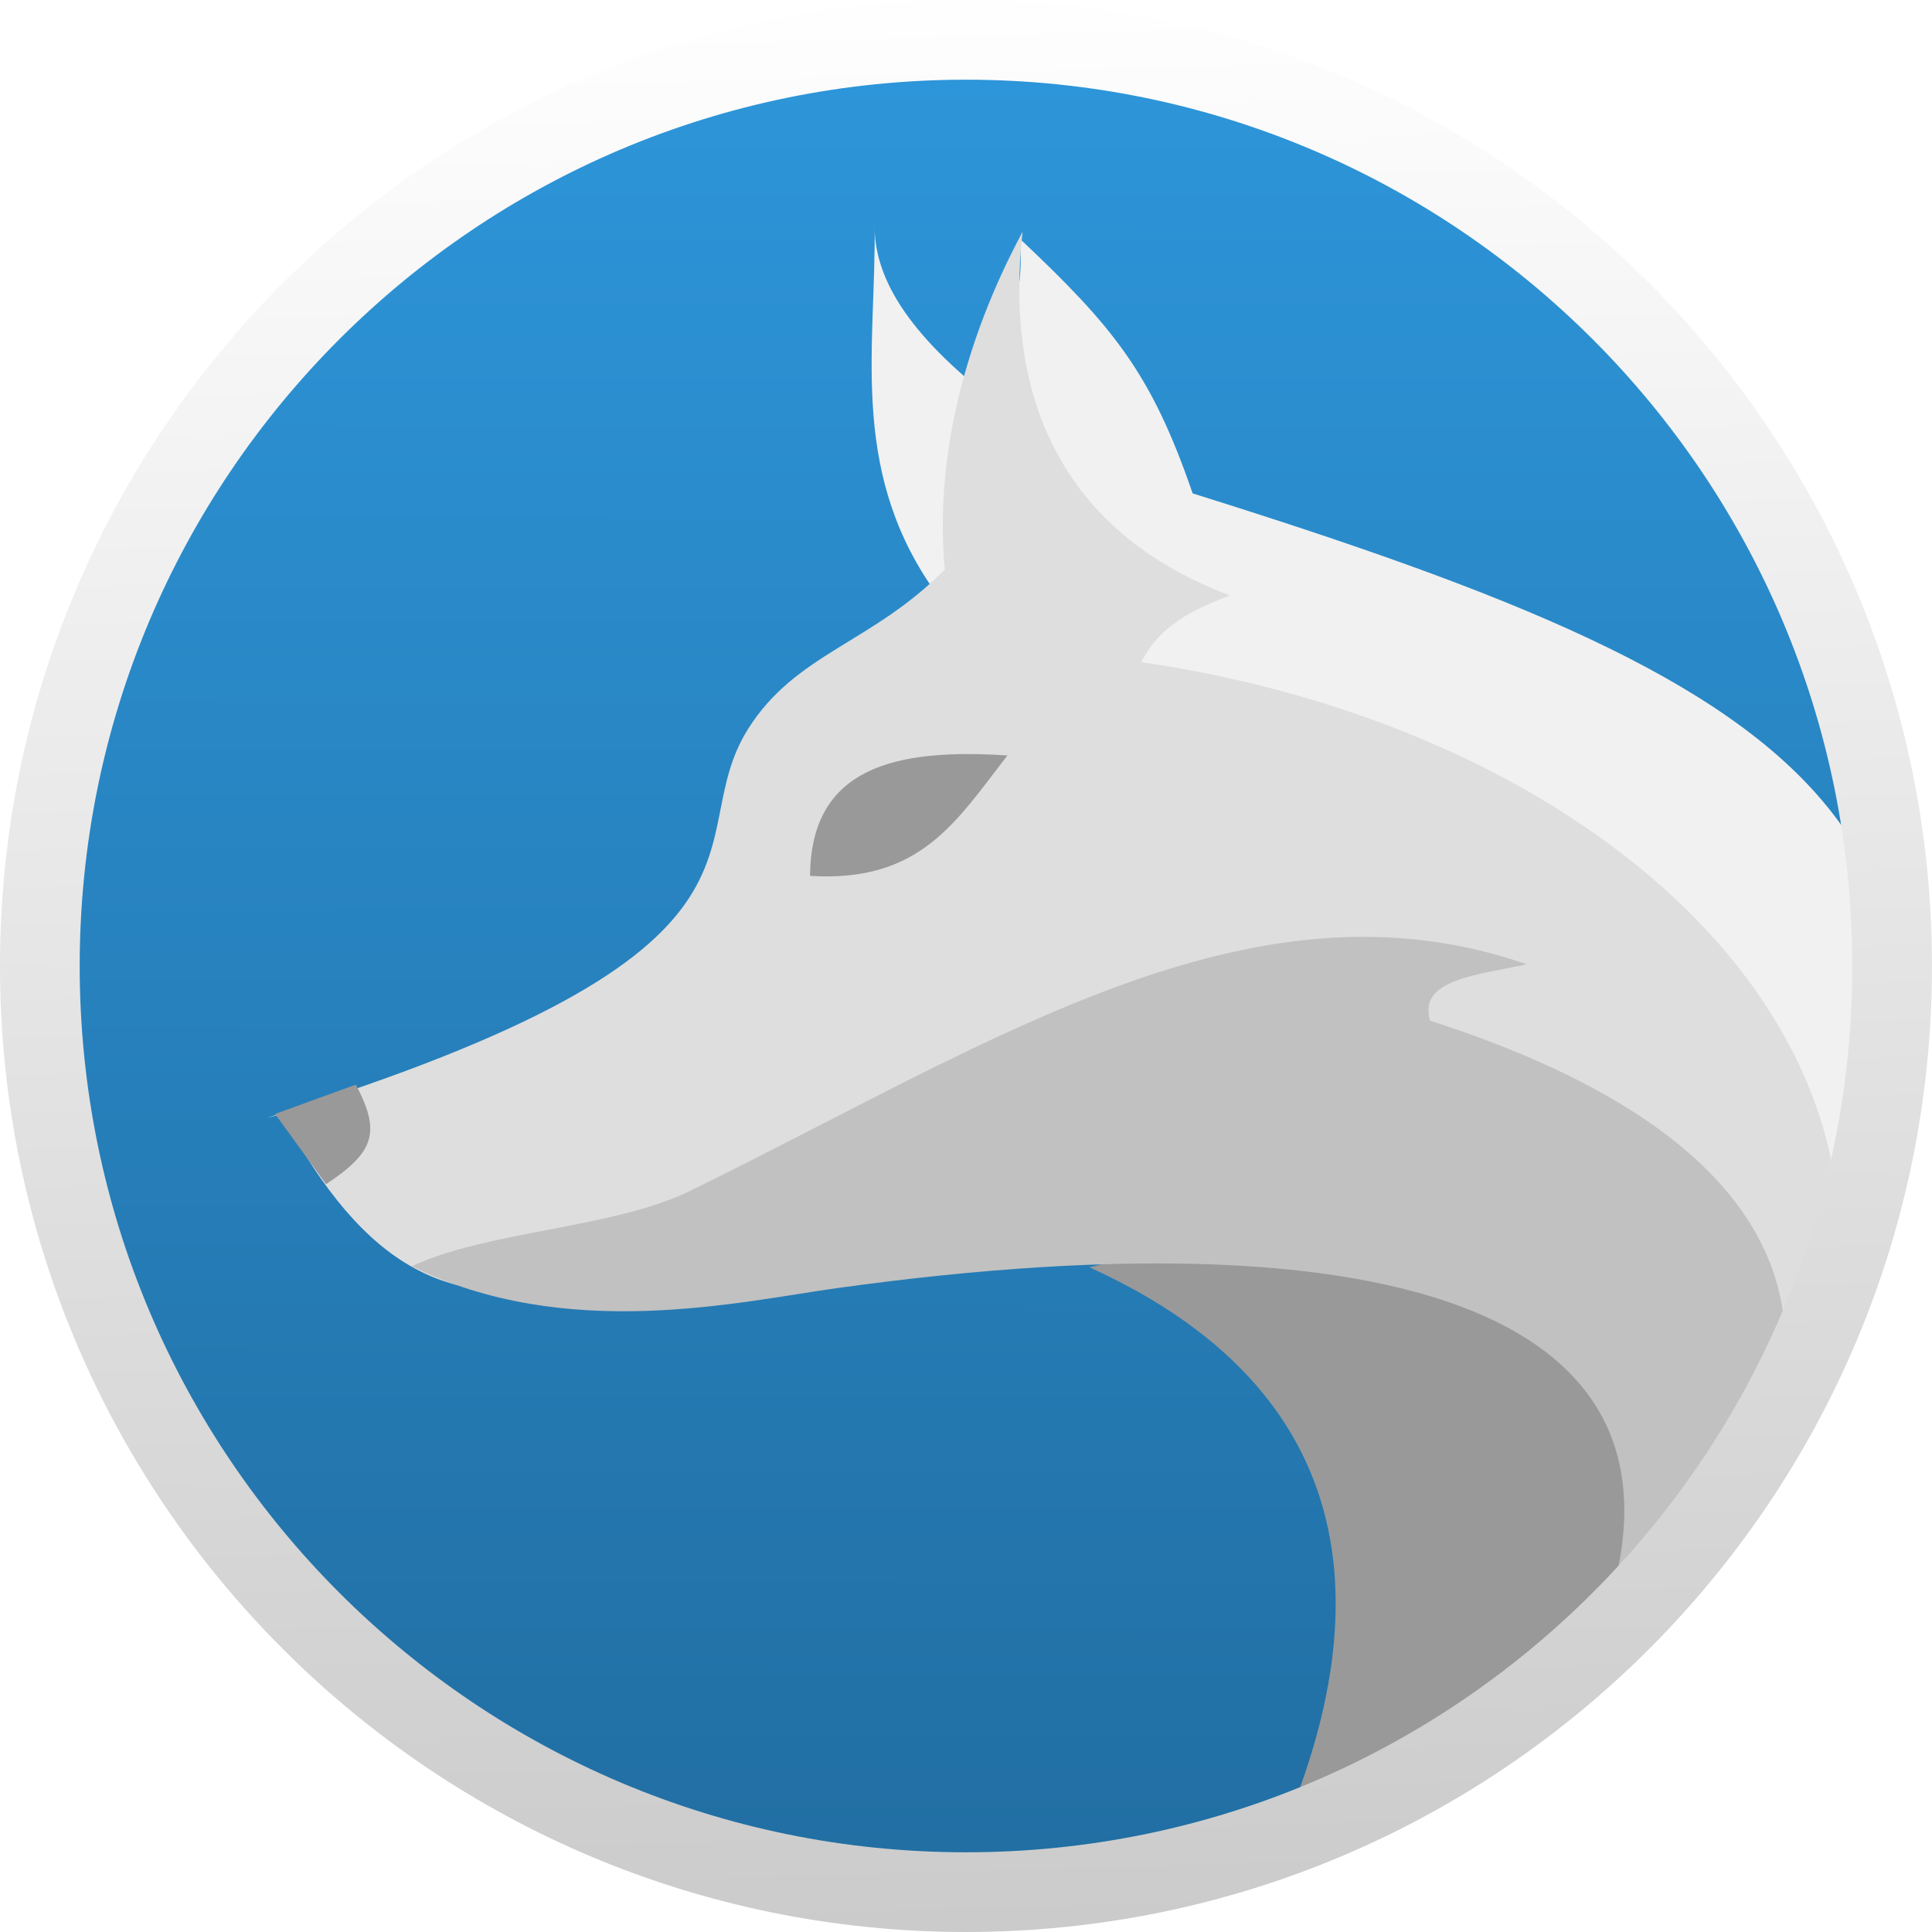
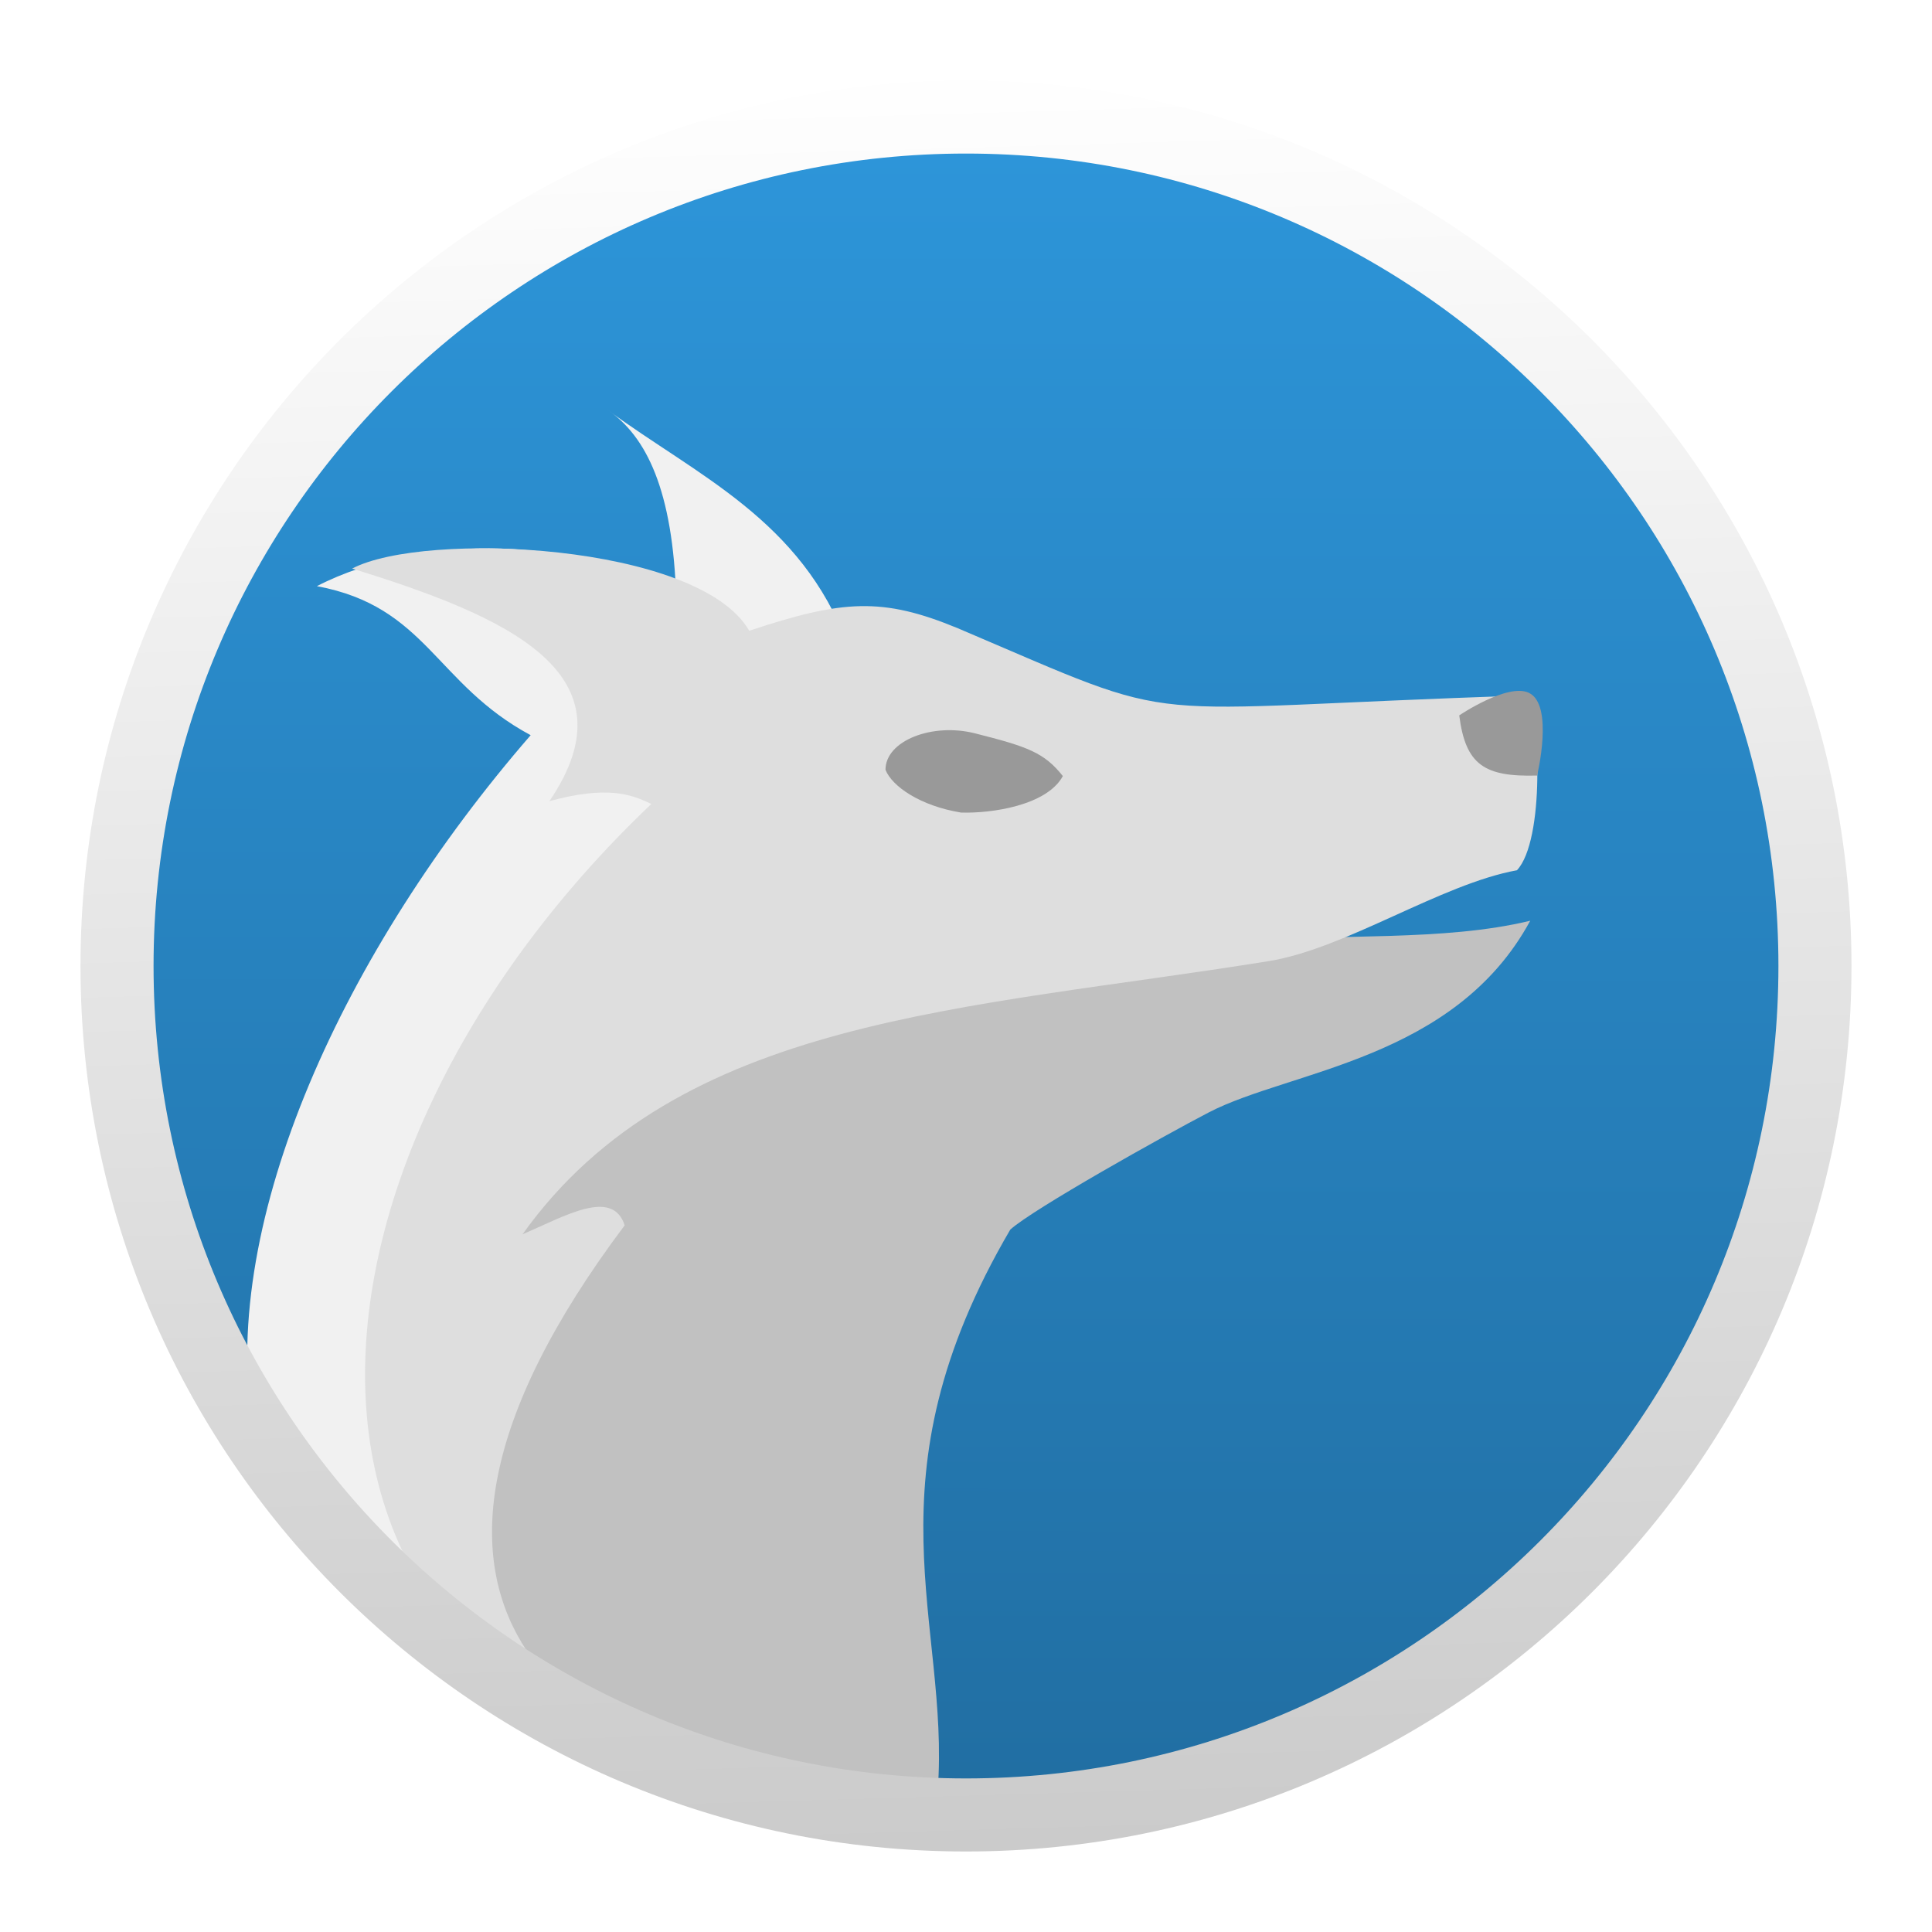
<svg xmlns="http://www.w3.org/2000/svg" xmlns:ns2="http://www.openswatchbook.org/uri/2009/osb" xmlns:xlink="http://www.w3.org/1999/xlink" width="48px" height="48px" id="svg2985" version="1.1">
  <defs id="defs2987">
    <linearGradient id="linearGradient4300">
      <stop id="stop4302" offset="0" style="stop-color:#216ea2;stop-opacity:1" />
      <stop id="stop4304" offset="1" style="stop-color:#2d95d9;stop-opacity:1" />
    </linearGradient>
-     <linearGradient xlink:href="#linearGradient4300" id="linearGradient4269" x1="24.006" y1="43.461" x2="24.04" y2="4.494" gradientUnits="userSpaceOnUse" gradientTransform="matrix(2.459913,0,0,2.459913,146.7523,463.9465)" />
+     <linearGradient xlink:href="#linearGradient4300" id="linearGradient4269" x1="24.006" y1="43.461" x2="24.04" y2="4.494" gradientUnits="userSpaceOnUse" gradientTransform="matrix(2.254921,0,0,2.254921,151.6364,468.7949)" />
    <linearGradient id="linearGradient4207" ns2:paint="gradient">
      <stop style="stop-color:#3498db;stop-opacity:1;" offset="0" id="stop3371" />
      <stop style="stop-color:#3498db;stop-opacity:0;" offset="1" id="stop3373" />
    </linearGradient>
    <linearGradient id="linearGradient5263-9">
      <stop offset="0" style="stop-color:#cbcbcb;stop-opacity:1" id="stop5265-9" />
      <stop offset="1" style="stop-color:#ffffff;stop-opacity:1" id="stop5267-6" />
    </linearGradient>
-     <linearGradient xlink:href="#linearGradient5263-9" id="linearGradient4678" x1="150.158" y1="578.957" x2="147.021" y2="472.49" gradientUnits="userSpaceOnUse" gradientTransform="matrix(0.9708853,0,0,0.9708853,58.50285,11.12466)" />
+     <linearGradient xlink:href="#linearGradient5263-9" id="linearGradient4678" x1="150.158" y1="578.957" x2="147.021" y2="472.49" gradientUnits="userSpaceOnUse" gradientTransform="matrix(0.8899783,0,0,0.8899783,70.74107,53.70826)" />
  </defs>
  <g id="layer1">
    <g transform="matrix(0.4434667,0,0,0.4434667,-66.44858,-206.6243)" id="g8201">
      <g id="g4209" transform="matrix(0.917949,0,0,0.917949,14.33029,42.29903)">
        <g id="g4251" transform="translate(2.94793,0)">
          <g id="g4297" transform="translate(1.228264,-0.9826097)">
            <g id="g4262" transform="matrix(1.148912,0,0,1.148912,-33.7866,-79.42617)">
              <g id="g4367" transform="translate(0.2138088,0.8552492)">
-                 <path id="path4187" d="m 205.79,473.786 c -27.171,0 -49.198,22.027 -49.198,49.198 0,27.171 22.027,49.198 49.198,49.198 27.171,0 49.198,-22.027 49.198,-49.198 0,-27.171 -22.027,-49.198 -49.198,-49.198 z" style="color:#000000;display:inline;overflow:visible;visibility:visible;opacity:1;fill:url(#linearGradient4269);fill-opacity:1;fill-rule:nonzero;stroke:none;stroke-width:3.087;stroke-linecap:butt;stroke-linejoin:miter;stroke-miterlimit:4;stroke-dasharray:none;stroke-opacity:1;marker:none;enable-background:accumulate" />
-                 <path style="fill:#999999;fill-opacity:1;fill-rule:evenodd;stroke:none;stroke-width:2.138px;stroke-linecap:butt;stroke-linejoin:miter;stroke-opacity:1" d="m 211.914,538.133 c 15.362,6.96 15.39,19.518 9.29,32.128 10.201,-5.277 20.168,-9.324 24.047,-18.468 l -14.176,-18.226 z" id="path4300" />
-                 <path style="fill:#f1f1f1;fill-opacity:1;fill-rule:evenodd;stroke:none;stroke-width:0.419;stroke-linecap:butt;stroke-linejoin:miter;stroke-miterlimit:4;stroke-dasharray:none;stroke-opacity:1" d="m 250.31,544.651 c 12.464,-29.554 0.724,-37.103 -32.909,-47.628 -2.193,-6.382 -4.2,-8.838 -9.194,-13.539 0.965,7.807 -9.531,16.611 6.842,20.168 -4.494,0.869 -5.451,2.445 -7.27,3.849 23.74,0.728 41.011,9.076 42.531,37.151 z" id="path8185" />
-                 <path style="fill:#f1f1f1;fill-opacity:1;fill-rule:evenodd;stroke:none;stroke-width:0.419;stroke-linecap:butt;stroke-linejoin:miter;stroke-miterlimit:4;stroke-dasharray:none;stroke-opacity:1" d="m 203.502,501.941 4.704,-1.497 -1.069,-8.125 c -5.061,-3.841 -6.685,-6.918 -6.629,-9.622 0.091,6.415 -1.353,12.829 2.994,19.244 z" id="path8187" />
-                 <path style="opacity:1;fill:#dedede;fill-opacity:1;fill-rule:evenodd;stroke:none;stroke-width:0.419;stroke-linecap:butt;stroke-linejoin:miter;stroke-miterlimit:4;stroke-dasharray:none;stroke-opacity:1" d="m 169.008,529.998 c 8.94,16.643 18.228,8.552 43.084,-3.977 8.423,-4.245 11.393,0.883 18.319,0.434 l -5.314,1.771 c 17.848,2.971 26.821,8.193 16.103,29.38 23.902,-22.732 3.87,-47.188 -26.534,-51.619 0.646,-1.181 1.498,-2.362 4.723,-3.542 -8.397,-3.149 -12.071,-9.874 -11.021,-19.321 -3.131,5.839 -4.674,12.105 -4.133,17.943 -3.864,3.92 -7.91,4.445 -10.441,8.456 -3.839,6.083 3.557,11.639 -25.574,20.671 z" id="path8183" />
-                 <path style="fill:#999999;fill-opacity:1;fill-rule:evenodd;stroke:none;stroke-width:0.419;stroke-linecap:butt;stroke-linejoin:miter;stroke-miterlimit:4;stroke-dasharray:none;stroke-opacity:1" d="m 197.079,517.342 c 0.032,-5.788 4.547,-6.786 10.485,-6.398 -2.723,3.497 -4.612,6.762 -10.485,6.398 z" id="path8197" />
-                 <path style="fill:#999999;fill-opacity:1;fill-rule:evenodd;stroke:none;stroke-width:0.419;stroke-linecap:butt;stroke-linejoin:miter;stroke-miterlimit:4;stroke-dasharray:none;stroke-opacity:1" d="m 168.66,529.988 2.707,3.733 c 2.54,-1.693 2.941,-2.731 1.581,-5.291 z" id="path8199" />
-                 <path style="fill:#c1c1c1;fill-opacity:1;fill-rule:evenodd;stroke:none;stroke-width:0.419;stroke-linecap:butt;stroke-linejoin:miter;stroke-miterlimit:4;stroke-dasharray:none;stroke-opacity:1" d="m 175.919,538.077 c 8.237,4.064 17.428,1.878 22.662,1.153 30.187,-4.181 49.095,1.378 39.025,21.464 8.423,-6.595 23.828,-25.545 -7.589,-35.661 -0.68,-2.193 2.547,-2.433 5.132,-2.994 -14.659,-5.101 -28.448,4.202 -44.445,12.036 -4.075,1.996 -10.72,2.11 -14.784,4.001 z" id="path8181" />
-                 <path style="color:#000000;display:inline;overflow:visible;visibility:visible;opacity:1;fill:none;fill-opacity:1;fill-rule:nonzero;stroke:url(#linearGradient4678);stroke-width:4.234;stroke-linecap:butt;stroke-linejoin:miter;stroke-miterlimit:4;stroke-dasharray:none;stroke-opacity:1;marker:none;enable-background:accumulate" d="m 205.361,472.93 c -27.171,0 -49.198,22.027 -49.198,49.198 0,27.171 22.027,49.198 49.198,49.198 27.171,0 49.198,-22.027 49.198,-49.198 0,-27.171 -22.027,-49.198 -49.198,-49.198 z" id="path4187-5" />
+                 <path id="path4187" d="m 205.755,477.815 c -24.907,0 -45.098,20.191 -45.098,45.098 0,24.907 20.191,45.098 45.098,45.098 24.907,0 45.098,-20.191 45.098,-45.098 0,-24.907 -20.191,-45.098 -45.098,-45.098 z" style="color:#000000;display:inline;overflow:visible;visibility:visible;opacity:1;fill:url(#linearGradient4269);fill-opacity:1;fill-rule:nonzero;stroke:none;stroke-width:2.83;stroke-linecap:butt;stroke-linejoin:miter;stroke-miterlimit:4;stroke-dasharray:none;stroke-opacity:1;marker:none;enable-background:accumulate" />
+                 <g id="g986" transform="translate(-4.0256623e-6)">
+                   <g id="g965">
+                     <path style="fill:#f1f1f1;fill-opacity:1;fill-rule:evenodd;stroke:none;stroke-width:0.18;stroke-linecap:butt;stroke-linejoin:miter;stroke-miterlimit:4;stroke-dasharray:none;stroke-opacity:1" d="m 15.096,10.184 c 0.957,0.654 1.627,1.988 1.705,4.711 l 2.568,2.398 1.693,-1.268 c -1.154,-3.115 -3.752,-4.211 -5.967,-5.842 z m -2.641,3.445 c -1.579,-0.051 -3.283,0.261 -4.582,0.934 2.728,0.507 2.937,2.426 5.311,3.703 -4.64,5.346 -7.722,12.06 -6.914,17.131 1.781,2.765 4.188,5.077 7.023,6.754 1.735,-12.234 -2.416,-17.251 5.674,-23.35 -0.984,-0.041 -1.71,-0.357 -3.498,0.451 3.336,-3.642 0.46,-5.51 -3.014,-5.623 z" transform="matrix(2.138127,0,0,2.138127,154.0464,470.8131)" id="path8185" />
+                     <path style="fill:#c1c1c1;fill-opacity:1;fill-rule:evenodd;stroke:none;stroke-width:1.96px;stroke-linecap:butt;stroke-linejoin:miter;stroke-opacity:1" d="m 219.747,520.842 c -18.755,1.594 -30.161,4.364 -38.435,15.939 2.231,-0.948 4.96,-2.847 5.611,-0.845 -14.673,18.919 -4.216,26.671 5.749,29.406 7.231,2.936 1.934,1.838 11.189,0.554 0.655,-8.884 -3.963,-16.427 3.853,-29.765 1.208,-1.093 8.134,-4.972 10.558,-6.232 4.301,-2.227 13.047,-2.775 17.062,-10.175 -4.644,1.12 -10.15,0.658 -15.588,1.12 z" id="path4300" />
+                   </g>
+                   <g id="g976">
+                     <path transform="translate(1.2775988e-7,6.8495651e-6)" id="path896" d="m 172.756,501.017 c 8.241,2.547 15.096,5.554 10.476,12.354 3.039,-0.823 4.303,-0.39 5.412,0.152 -20.414,19.405 -22.47,48.31 7.45,52.679 -0.096,-0.051 -0.172,-0.099 -0.267,-0.15 -10.397,-1.939 -24.258,-9.286 -8.597,-30.148 -0.651,-2.002 -3.194,-0.473 -5.425,0.474 8.274,-11.575 23.518,-11.909 39.638,-14.509 4.106,-0.662 9.143,-4.092 13.186,-4.827 1.477,-1.571 1.256,-8.229 0.449,-9.282 -21.712,0.694 -17.534,1.799 -30.142,-3.57 -4.017,-1.663 -6.122,-1.52 -11.089,0.13 -2.684,-4.657 -17.264,-5.316 -21.091,-3.305 z" style="opacity:1;fill:#dedede;fill-opacity:1;fill-rule:evenodd;stroke:none;stroke-width:0.384;stroke-linecap:butt;stroke-linejoin:miter;stroke-miterlimit:4;stroke-dasharray:none;stroke-opacity:1" />
+                     <g id="g969">
+                       <path id="path8199" d="m 235.266,507.619 c 1.342,0.642 0.433,4.393 0.433,4.393 -2.797,0.076 -3.8,-0.561 -4.136,-3.197 0,0 2.572,-1.738 3.703,-1.197 z" style="fill:#999999;fill-opacity:1;fill-rule:evenodd;stroke:none;stroke-width:0.384;stroke-linecap:butt;stroke-linejoin:miter;stroke-miterlimit:4;stroke-dasharray:none;stroke-opacity:1" />
+                       <path style="opacity:1;fill:#999999;fill-opacity:1;fill-rule:nonzero;stroke:none;stroke-width:1.711;stroke-miterlimit:4;stroke-dasharray:none;stroke-opacity:1" d="m 210.506,512.039 c -0.848,1.564 -3.796,1.992 -5.412,1.938 -2.176,-0.356 -3.669,-1.401 -4.009,-2.272 1e-5,-1.55 2.49,-2.507 4.744,-1.938 2.807,0.708 3.683,1.021 4.677,2.272 z" id="path912" />
+                     </g>
+                   </g>
+                 </g>
+                 <path style="color:#000000;display:inline;overflow:visible;visibility:visible;opacity:1;fill:none;fill-opacity:1;fill-rule:nonzero;stroke:url(#linearGradient4678);stroke-width:3.881;stroke-linecap:butt;stroke-linejoin:miter;stroke-miterlimit:4;stroke-dasharray:none;stroke-opacity:1;marker:none;enable-background:accumulate" d="m 205.361,477.03 c -24.907,0 -45.098,20.191 -45.098,45.098 0,24.907 20.191,45.098 45.098,45.098 24.907,0 45.098,-20.191 45.098,-45.098 0,-24.907 -20.191,-45.098 -45.098,-45.098 z" id="path4187-5" />
              </g>
            </g>
          </g>
        </g>
      </g>
    </g>
  </g>
</svg>
